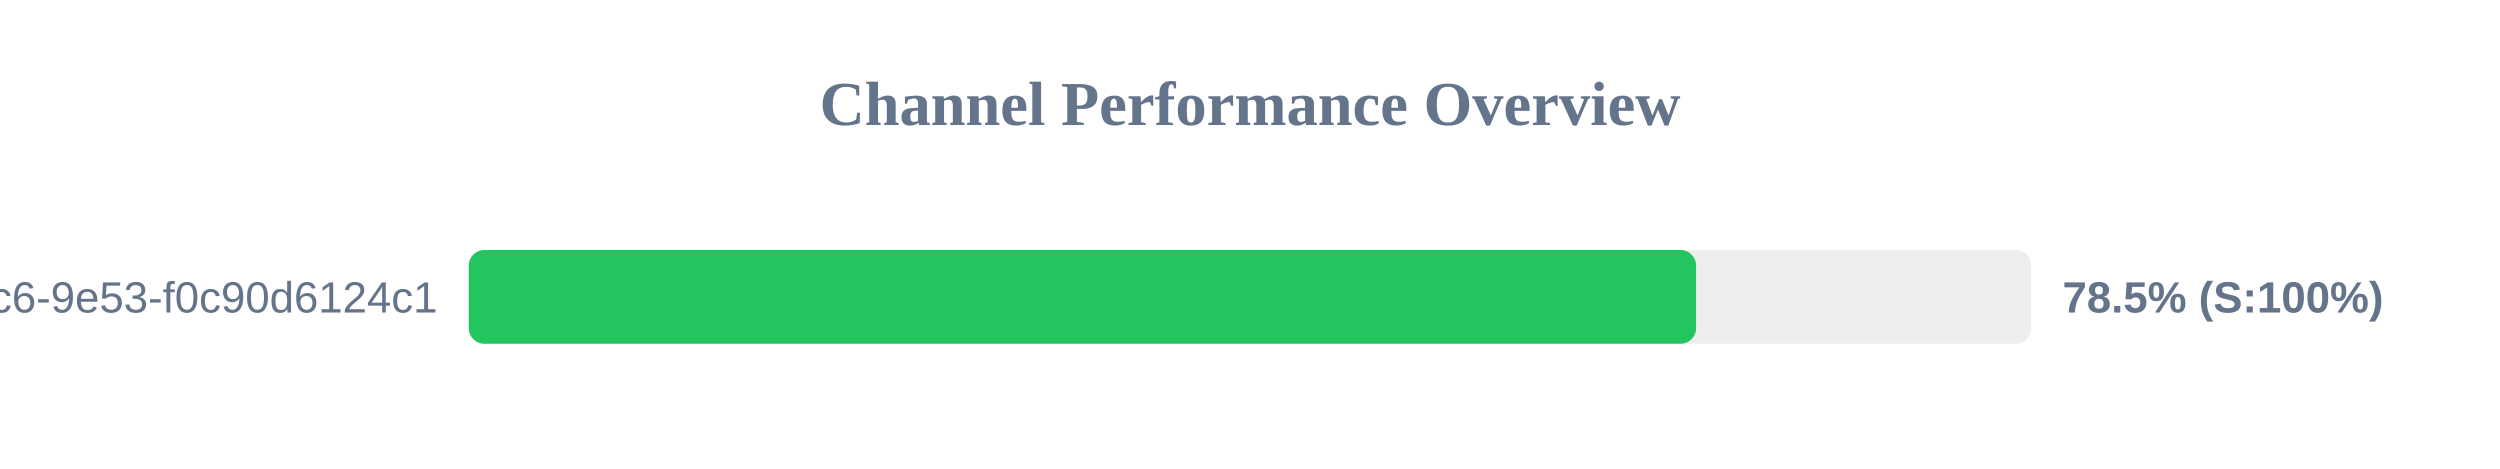
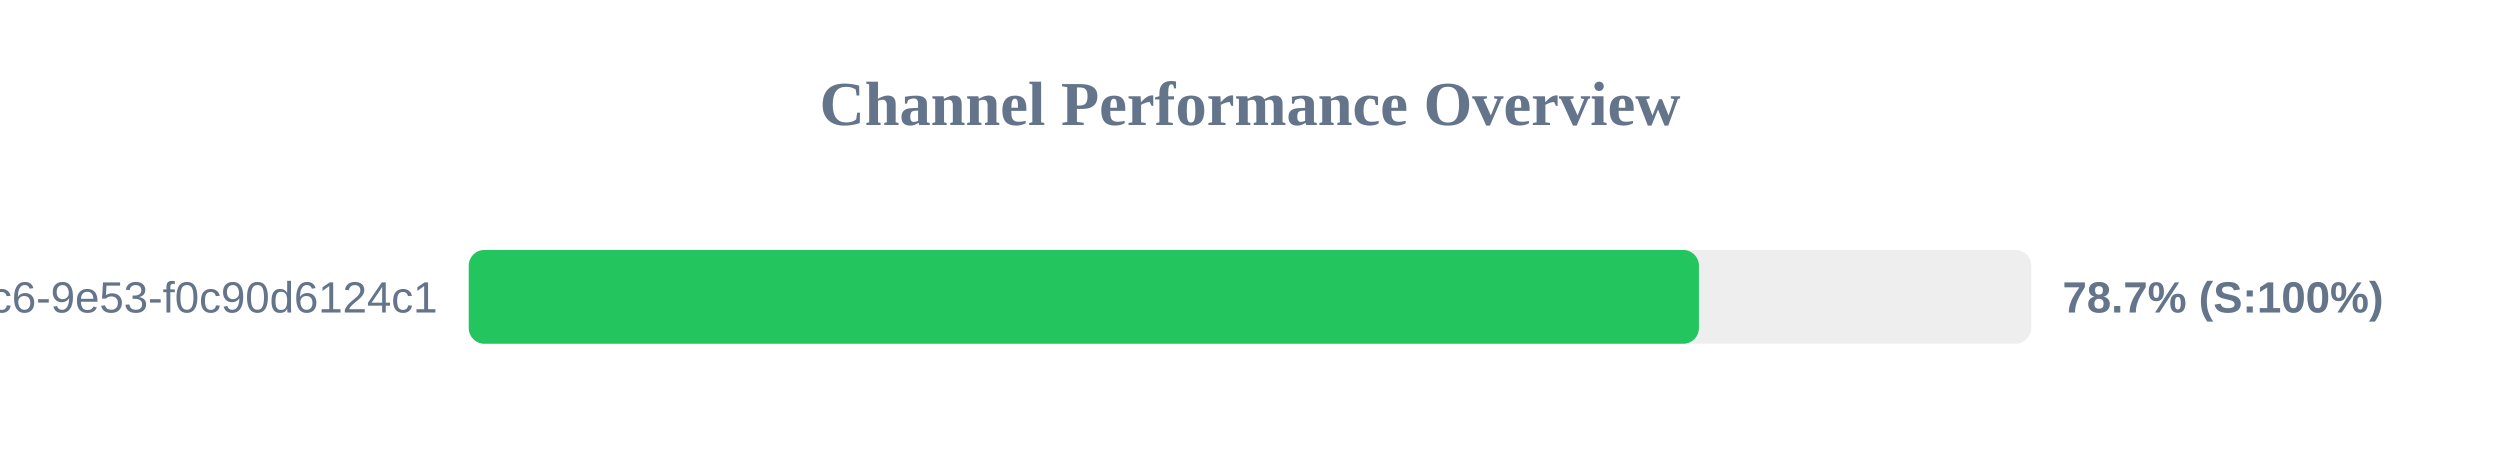
<svg xmlns="http://www.w3.org/2000/svg" width="800" height="150" version="1.1">
  <style>
        .row { font: 14px Arial; fill: #64748b; }
        .score { font: bold 14px Arial; fill: #64748b; }
    </style>
  <text x="400" y="40" text-anchor="middle" font-size="20px" font-weight="bold" fill="#64748b">Channel Performance Overview</text>
  <rect x="150" y="80" width="500" height="30" fill="#eee" rx="5" />
-   <rect x="150" y="80" width="392.75" height="30" fill="#22c55e" rx="5" />
+   <rect x="150" y="80" width="393.65" height="30" fill="#22c55e" rx="5" />
  <text x="140" y="100" text-anchor="end" class="row">?uuid=4685eb2a-5ddb-4dc6-9e53-f0c90d6124c1</text>
-   <text x="660" y="100" text-anchor="start" class="score">78.5% (S:100%)</text>
+   <text x="660" y="100" text-anchor="start" class="score">78.7% (S:100%)</text>
</svg>
